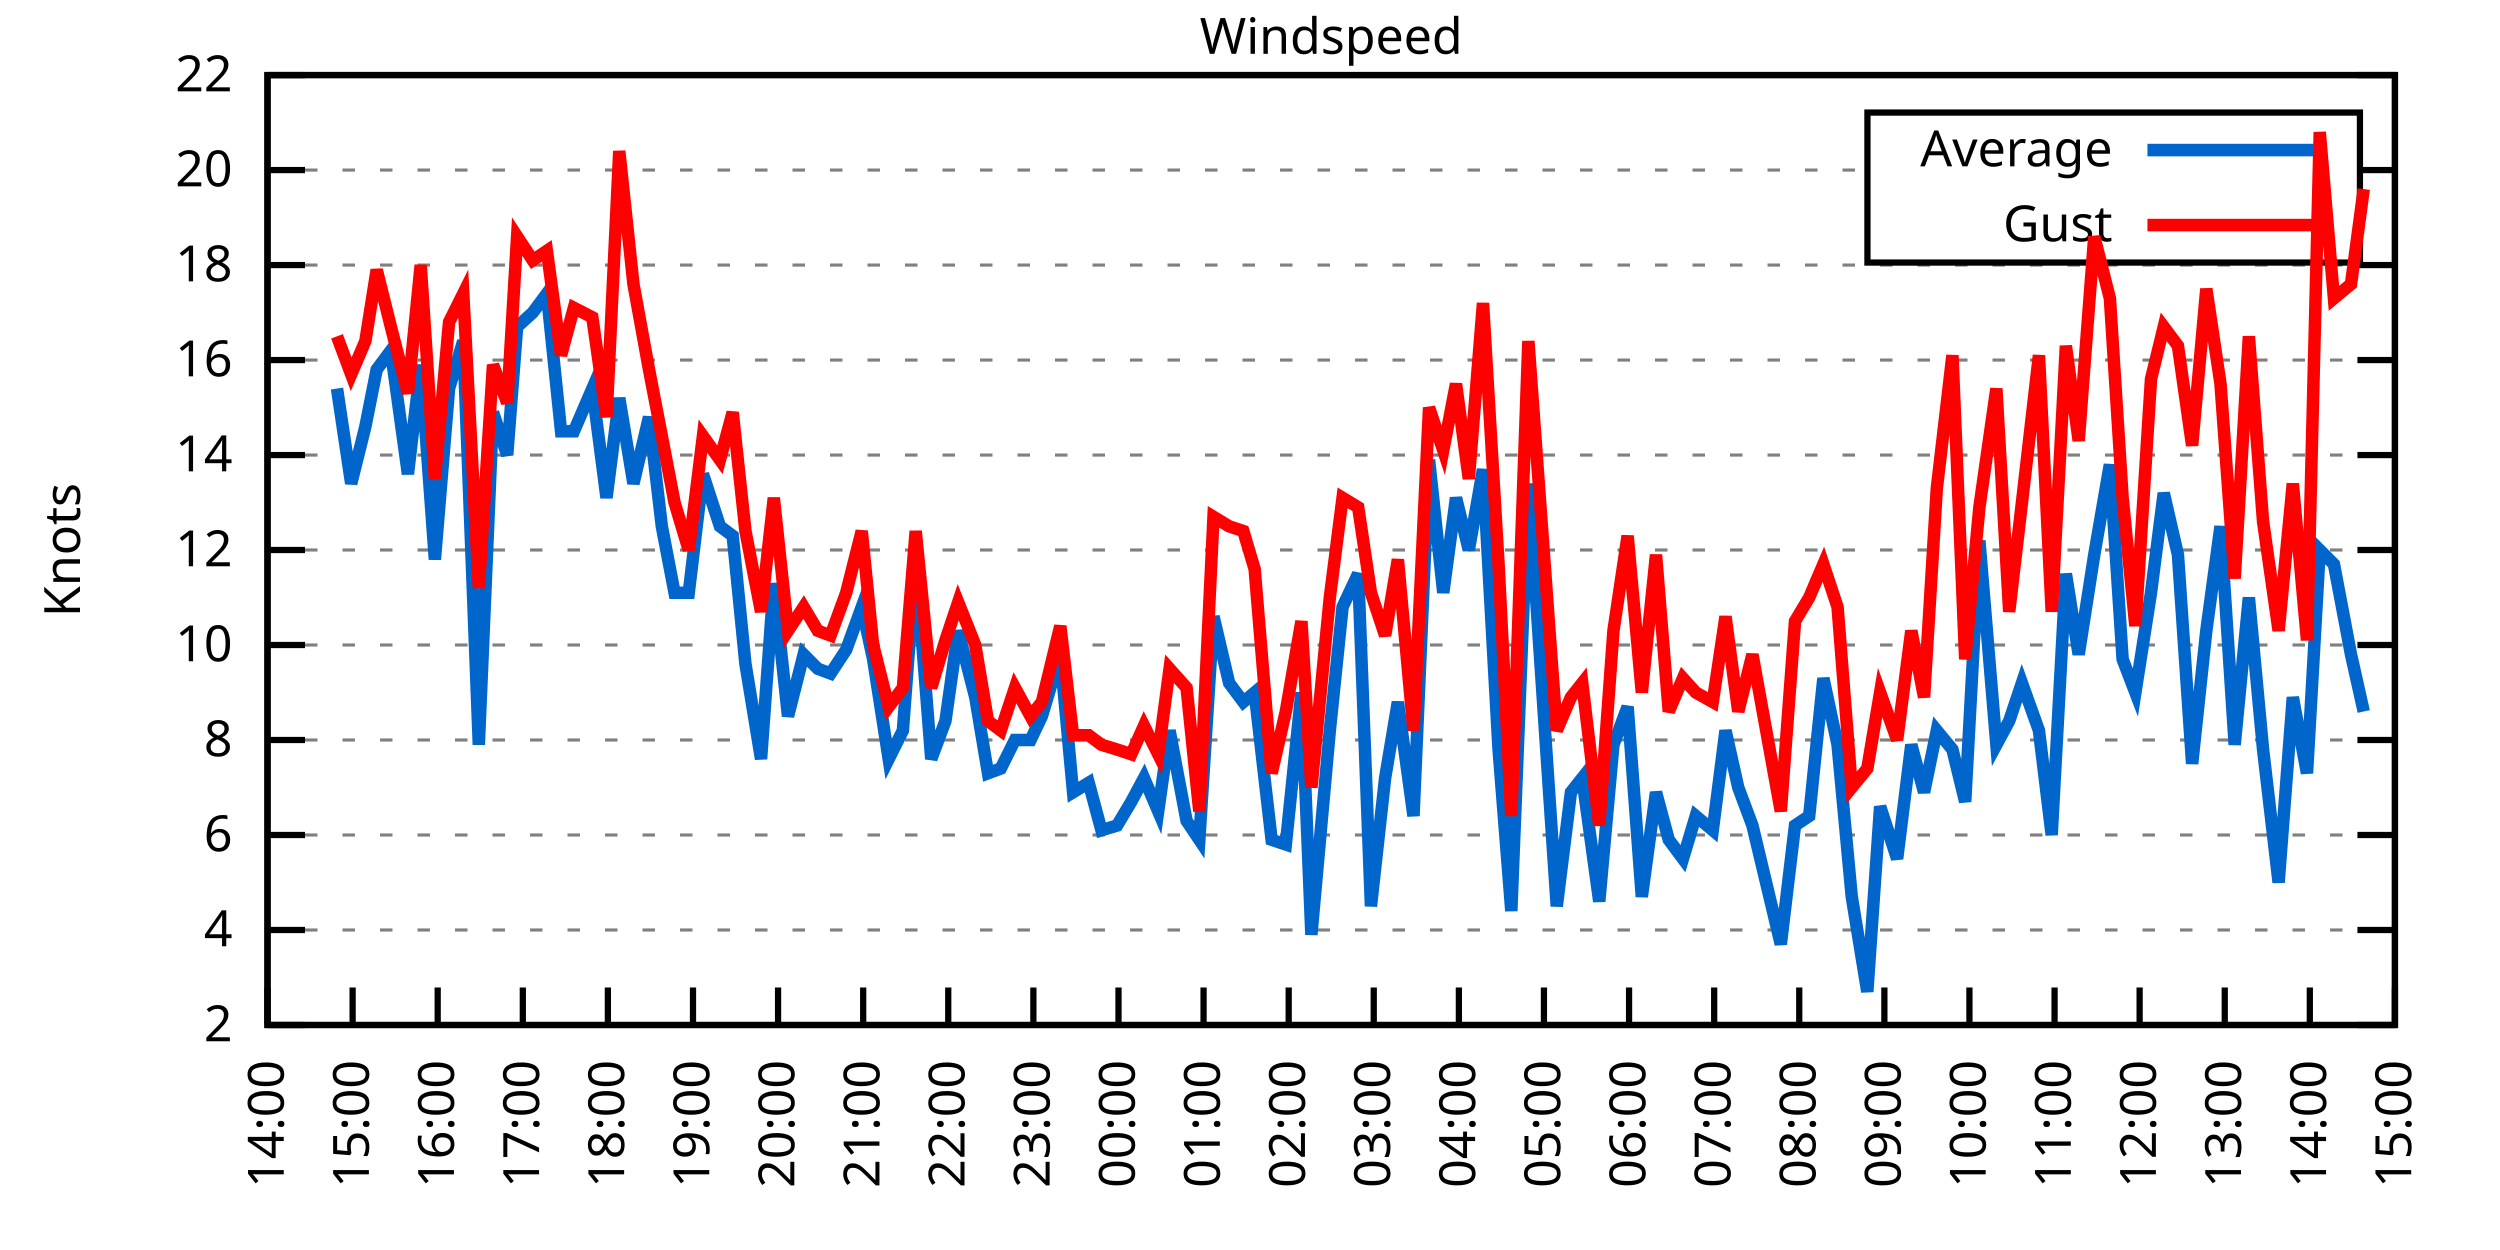
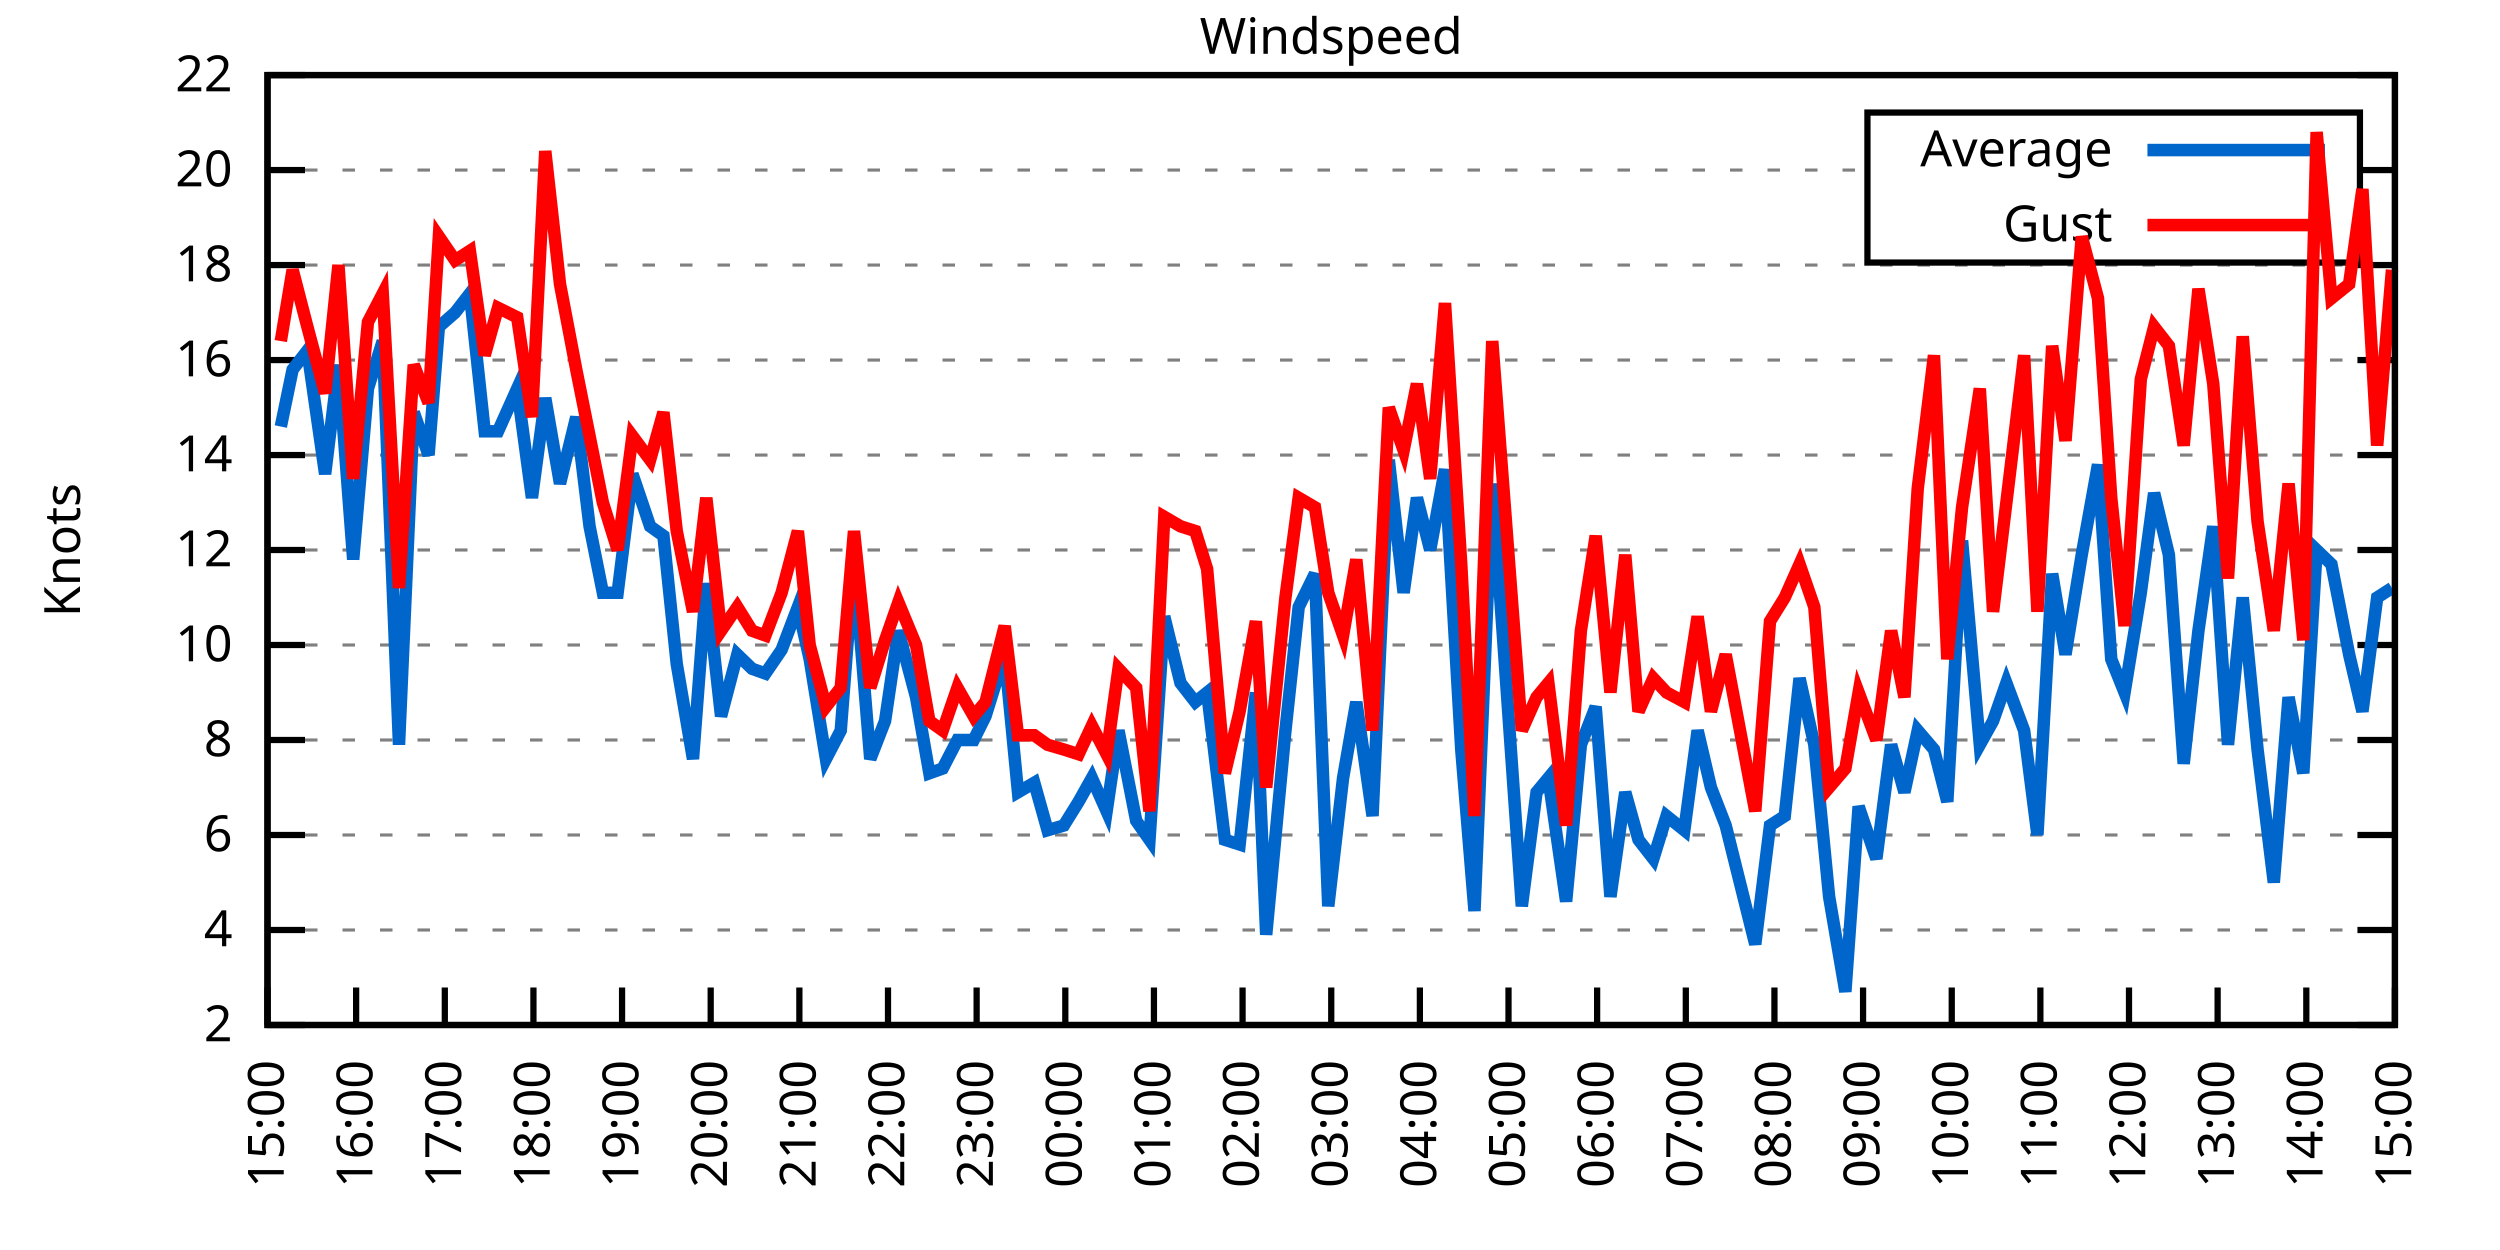
<svg xmlns="http://www.w3.org/2000/svg" xmlns:xlink="http://www.w3.org/1999/xlink" width="400" height="200" viewBox="0 0 400 200">
  <g id="gnuplot_canvas">
    <rect x="0" y="0" width="400" height="200" fill="none" />
    <defs>
      <circle id="gpDot" r="0.5" stroke-width="0.5" stroke="currentColor" />
      <path id="gpPt0" stroke-width="0.333" stroke="currentColor" d="M-1,0 h2 M0,-1 v2" />
      <path id="gpPt1" stroke-width="0.333" stroke="currentColor" d="M-1,-1 L1,1 M1,-1 L-1,1" />
      <path id="gpPt2" stroke-width="0.333" stroke="currentColor" d="M-1,0 L1,0 M0,-1 L0,1 M-1,-1 L1,1 M-1,1 L1,-1" />
      <rect id="gpPt3" stroke-width="0.333" stroke="currentColor" x="-1" y="-1" width="2" height="2" />
      <rect id="gpPt4" stroke-width="0.333" stroke="currentColor" fill="currentColor" x="-1" y="-1" width="2" height="2" />
      <circle id="gpPt5" stroke-width="0.333" stroke="currentColor" cx="0" cy="0" r="1" />
      <use xlink:href="#gpPt5" id="gpPt6" fill="currentColor" stroke="none" />
      <path id="gpPt7" stroke-width="0.333" stroke="currentColor" d="M0,-1.33 L-1.33,0.67 L1.33,0.67 z" />
      <use xlink:href="#gpPt7" id="gpPt8" fill="currentColor" stroke="none" />
      <use xlink:href="#gpPt7" id="gpPt9" stroke="currentColor" transform="rotate(180)" />
      <use xlink:href="#gpPt9" id="gpPt10" fill="currentColor" stroke="none" />
      <use xlink:href="#gpPt3" id="gpPt11" stroke="currentColor" transform="rotate(45)" />
      <use xlink:href="#gpPt11" id="gpPt12" fill="currentColor" stroke="none" />
      <path id="gpPt13" stroke-width="0.333" stroke="currentColor" d="M0,1.330 L1.265,0.411 L0.782,-1.067 L-0.782,-1.076 L-1.265,0.411 z" />
      <use xlink:href="#gpPt13" id="gpPt14" fill="currentColor" stroke="none" />
      <filter id="textbox" filterUnits="objectBoundingBox" x="0" y="0" height="1" width="1">
        <feFlood flood-color="white" flood-opacity="1" result="bgnd" />
        <feComposite in="SourceGraphic" in2="bgnd" operator="atop" />
      </filter>
      <filter id="greybox" filterUnits="objectBoundingBox" x="0" y="0" height="1" width="1">
        <feFlood flood-color="lightgrey" flood-opacity="1" result="grey" />
        <feComposite in="SourceGraphic" in2="grey" operator="atop" />
      </filter>
    </defs>
    <g fill="none" color="white" stroke="currentColor" stroke-width="1.00" stroke-linecap="butt" stroke-linejoin="miter">
</g>
    <g fill="none" color="black" stroke="currentColor" stroke-width="1.00" stroke-linecap="butt" stroke-linejoin="miter">
      <g stroke="none" shape-rendering="crispEdges">
        <polygon fill="rgb(255, 255, 255)" points="42.80,164.00 383.18,164.00 383.18,12.02 42.80,12.02 " />
      </g>
    </g>
    <g fill="none" color="black" stroke="currentColor" stroke-width="1.00" stroke-linecap="butt" stroke-linejoin="miter">
</g>
    <g fill="none" color="black" stroke="black" stroke-width="0.50" stroke-linecap="butt" stroke-linejoin="miter">
</g>
    <g fill="none" color="gray" stroke="currentColor" stroke-width="0.50" stroke-linecap="butt" stroke-linejoin="miter">
      <path stroke="gray" stroke-dasharray="2,4" class="gridline" d="M42.80,164.00 L383.19,164.00  " />
    </g>
    <g fill="none" color="gray" stroke="gray" stroke-width="1.00" stroke-linecap="butt" stroke-linejoin="miter">
</g>
    <g fill="none" color="black" stroke="currentColor" stroke-width="1.00" stroke-linecap="butt" stroke-linejoin="miter">
      <path stroke="black" d="M42.80,164.00 L48.80,164.00 M383.19,164.00 L377.19,164.00  " />
      <g transform="translate(37.20,166.60)" stroke="none" fill="black" font-family="Sans" font-size="8.00" text-anchor="end">
        <text>
          <tspan font-family="Sans"> 2</tspan>
        </text>
      </g>
    </g>
    <g fill="none" color="black" stroke="currentColor" stroke-width="1.00" stroke-linecap="butt" stroke-linejoin="miter">
</g>
    <g fill="none" color="black" stroke="black" stroke-width="0.50" stroke-linecap="butt" stroke-linejoin="miter">
</g>
    <g fill="none" color="gray" stroke="currentColor" stroke-width="0.50" stroke-linecap="butt" stroke-linejoin="miter">
      <path stroke="gray" stroke-dasharray="2,4" class="gridline" d="M42.80,148.80 L383.19,148.80  " />
    </g>
    <g fill="none" color="gray" stroke="gray" stroke-width="1.00" stroke-linecap="butt" stroke-linejoin="miter">
</g>
    <g fill="none" color="black" stroke="currentColor" stroke-width="1.00" stroke-linecap="butt" stroke-linejoin="miter">
      <path stroke="black" d="M42.80,148.80 L48.80,148.80 M383.19,148.80 L377.19,148.80  " />
      <g transform="translate(37.20,151.40)" stroke="none" fill="black" font-family="Sans" font-size="8.00" text-anchor="end">
        <text>
          <tspan font-family="Sans"> 4</tspan>
        </text>
      </g>
    </g>
    <g fill="none" color="black" stroke="currentColor" stroke-width="1.00" stroke-linecap="butt" stroke-linejoin="miter">
</g>
    <g fill="none" color="black" stroke="black" stroke-width="0.50" stroke-linecap="butt" stroke-linejoin="miter">
</g>
    <g fill="none" color="gray" stroke="currentColor" stroke-width="0.50" stroke-linecap="butt" stroke-linejoin="miter">
      <path stroke="gray" stroke-dasharray="2,4" class="gridline" d="M42.80,133.60 L383.19,133.60  " />
    </g>
    <g fill="none" color="gray" stroke="gray" stroke-width="1.00" stroke-linecap="butt" stroke-linejoin="miter">
</g>
    <g fill="none" color="black" stroke="currentColor" stroke-width="1.00" stroke-linecap="butt" stroke-linejoin="miter">
      <path stroke="black" d="M42.80,133.60 L48.80,133.60 M383.19,133.60 L377.19,133.60  " />
      <g transform="translate(37.20,136.20)" stroke="none" fill="black" font-family="Sans" font-size="8.00" text-anchor="end">
        <text>
          <tspan font-family="Sans"> 6</tspan>
        </text>
      </g>
    </g>
    <g fill="none" color="black" stroke="currentColor" stroke-width="1.00" stroke-linecap="butt" stroke-linejoin="miter">
</g>
    <g fill="none" color="black" stroke="black" stroke-width="0.50" stroke-linecap="butt" stroke-linejoin="miter">
</g>
    <g fill="none" color="gray" stroke="currentColor" stroke-width="0.50" stroke-linecap="butt" stroke-linejoin="miter">
      <path stroke="gray" stroke-dasharray="2,4" class="gridline" d="M42.80,118.40 L383.19,118.40  " />
    </g>
    <g fill="none" color="gray" stroke="gray" stroke-width="1.00" stroke-linecap="butt" stroke-linejoin="miter">
</g>
    <g fill="none" color="black" stroke="currentColor" stroke-width="1.00" stroke-linecap="butt" stroke-linejoin="miter">
      <path stroke="black" d="M42.80,118.40 L48.80,118.40 M383.19,118.40 L377.19,118.40  " />
      <g transform="translate(37.20,121.00)" stroke="none" fill="black" font-family="Sans" font-size="8.00" text-anchor="end">
        <text>
          <tspan font-family="Sans"> 8</tspan>
        </text>
      </g>
    </g>
    <g fill="none" color="black" stroke="currentColor" stroke-width="1.00" stroke-linecap="butt" stroke-linejoin="miter">
</g>
    <g fill="none" color="black" stroke="black" stroke-width="0.50" stroke-linecap="butt" stroke-linejoin="miter">
</g>
    <g fill="none" color="gray" stroke="currentColor" stroke-width="0.50" stroke-linecap="butt" stroke-linejoin="miter">
      <path stroke="gray" stroke-dasharray="2,4" class="gridline" d="M42.80,103.20 L383.19,103.20  " />
    </g>
    <g fill="none" color="gray" stroke="gray" stroke-width="1.00" stroke-linecap="butt" stroke-linejoin="miter">
</g>
    <g fill="none" color="black" stroke="currentColor" stroke-width="1.00" stroke-linecap="butt" stroke-linejoin="miter">
      <path stroke="black" d="M42.80,103.20 L48.80,103.20 M383.19,103.20 L377.19,103.20  " />
      <g transform="translate(37.20,105.80)" stroke="none" fill="black" font-family="Sans" font-size="8.00" text-anchor="end">
        <text>
          <tspan font-family="Sans"> 10</tspan>
        </text>
      </g>
    </g>
    <g fill="none" color="black" stroke="currentColor" stroke-width="1.00" stroke-linecap="butt" stroke-linejoin="miter">
</g>
    <g fill="none" color="black" stroke="black" stroke-width="0.50" stroke-linecap="butt" stroke-linejoin="miter">
</g>
    <g fill="none" color="gray" stroke="currentColor" stroke-width="0.50" stroke-linecap="butt" stroke-linejoin="miter">
      <path stroke="gray" stroke-dasharray="2,4" class="gridline" d="M42.80,88.00 L383.19,88.00  " />
    </g>
    <g fill="none" color="gray" stroke="gray" stroke-width="1.00" stroke-linecap="butt" stroke-linejoin="miter">
</g>
    <g fill="none" color="black" stroke="currentColor" stroke-width="1.00" stroke-linecap="butt" stroke-linejoin="miter">
      <path stroke="black" d="M42.80,88.00 L48.80,88.00 M383.19,88.00 L377.19,88.00  " />
      <g transform="translate(37.20,90.60)" stroke="none" fill="black" font-family="Sans" font-size="8.00" text-anchor="end">
        <text>
          <tspan font-family="Sans"> 12</tspan>
        </text>
      </g>
    </g>
    <g fill="none" color="black" stroke="currentColor" stroke-width="1.00" stroke-linecap="butt" stroke-linejoin="miter">
</g>
    <g fill="none" color="black" stroke="black" stroke-width="0.50" stroke-linecap="butt" stroke-linejoin="miter">
</g>
    <g fill="none" color="gray" stroke="currentColor" stroke-width="0.50" stroke-linecap="butt" stroke-linejoin="miter">
      <path stroke="gray" stroke-dasharray="2,4" class="gridline" d="M42.80,72.81 L383.19,72.81  " />
    </g>
    <g fill="none" color="gray" stroke="gray" stroke-width="1.00" stroke-linecap="butt" stroke-linejoin="miter">
</g>
    <g fill="none" color="black" stroke="currentColor" stroke-width="1.00" stroke-linecap="butt" stroke-linejoin="miter">
      <path stroke="black" d="M42.80,72.81 L48.80,72.81 M383.19,72.81 L377.19,72.81  " />
      <g transform="translate(37.20,75.41)" stroke="none" fill="black" font-family="Sans" font-size="8.00" text-anchor="end">
        <text>
          <tspan font-family="Sans"> 14</tspan>
        </text>
      </g>
    </g>
    <g fill="none" color="black" stroke="currentColor" stroke-width="1.00" stroke-linecap="butt" stroke-linejoin="miter">
</g>
    <g fill="none" color="black" stroke="black" stroke-width="0.50" stroke-linecap="butt" stroke-linejoin="miter">
</g>
    <g fill="none" color="gray" stroke="currentColor" stroke-width="0.50" stroke-linecap="butt" stroke-linejoin="miter">
      <path stroke="gray" stroke-dasharray="2,4" class="gridline" d="M42.80,57.61 L383.19,57.61  " />
    </g>
    <g fill="none" color="gray" stroke="gray" stroke-width="1.00" stroke-linecap="butt" stroke-linejoin="miter">
</g>
    <g fill="none" color="black" stroke="currentColor" stroke-width="1.00" stroke-linecap="butt" stroke-linejoin="miter">
      <path stroke="black" d="M42.80,57.61 L48.80,57.61 M383.19,57.61 L377.19,57.61  " />
      <g transform="translate(37.20,60.21)" stroke="none" fill="black" font-family="Sans" font-size="8.00" text-anchor="end">
        <text>
          <tspan font-family="Sans"> 16</tspan>
        </text>
      </g>
    </g>
    <g fill="none" color="black" stroke="currentColor" stroke-width="1.00" stroke-linecap="butt" stroke-linejoin="miter">
</g>
    <g fill="none" color="black" stroke="black" stroke-width="0.50" stroke-linecap="butt" stroke-linejoin="miter">
</g>
    <g fill="none" color="gray" stroke="currentColor" stroke-width="0.50" stroke-linecap="butt" stroke-linejoin="miter">
      <path stroke="gray" stroke-dasharray="2,4" class="gridline" d="M42.80,42.41 L383.19,42.41  " />
    </g>
    <g fill="none" color="gray" stroke="gray" stroke-width="1.00" stroke-linecap="butt" stroke-linejoin="miter">
</g>
    <g fill="none" color="black" stroke="currentColor" stroke-width="1.00" stroke-linecap="butt" stroke-linejoin="miter">
      <path stroke="black" d="M42.80,42.41 L48.80,42.41 M383.19,42.41 L377.19,42.41  " />
      <g transform="translate(37.20,45.01)" stroke="none" fill="black" font-family="Sans" font-size="8.00" text-anchor="end">
        <text>
          <tspan font-family="Sans"> 18</tspan>
        </text>
      </g>
    </g>
    <g fill="none" color="black" stroke="currentColor" stroke-width="1.00" stroke-linecap="butt" stroke-linejoin="miter">
</g>
    <g fill="none" color="black" stroke="black" stroke-width="0.50" stroke-linecap="butt" stroke-linejoin="miter">
</g>
    <g fill="none" color="gray" stroke="currentColor" stroke-width="0.50" stroke-linecap="butt" stroke-linejoin="miter">
      <path stroke="gray" stroke-dasharray="2,4" class="gridline" d="M42.80,27.21 L298.79,27.21 M377.59,27.21 L383.19,27.21  " />
    </g>
    <g fill="none" color="gray" stroke="gray" stroke-width="1.00" stroke-linecap="butt" stroke-linejoin="miter">
</g>
    <g fill="none" color="black" stroke="currentColor" stroke-width="1.00" stroke-linecap="butt" stroke-linejoin="miter">
      <path stroke="black" d="M42.80,27.21 L48.80,27.21 M383.19,27.21 L377.19,27.21  " />
      <g transform="translate(37.20,29.81)" stroke="none" fill="black" font-family="Sans" font-size="8.00" text-anchor="end">
        <text>
          <tspan font-family="Sans"> 20</tspan>
        </text>
      </g>
    </g>
    <g fill="none" color="black" stroke="currentColor" stroke-width="1.00" stroke-linecap="butt" stroke-linejoin="miter">
</g>
    <g fill="none" color="black" stroke="black" stroke-width="0.50" stroke-linecap="butt" stroke-linejoin="miter">
</g>
    <g fill="none" color="gray" stroke="currentColor" stroke-width="0.50" stroke-linecap="butt" stroke-linejoin="miter">
      <path stroke="gray" stroke-dasharray="2,4" class="gridline" d="M42.80,12.01 L383.19,12.01  " />
    </g>
    <g fill="none" color="gray" stroke="gray" stroke-width="1.00" stroke-linecap="butt" stroke-linejoin="miter">
</g>
    <g fill="none" color="black" stroke="currentColor" stroke-width="1.00" stroke-linecap="butt" stroke-linejoin="miter">
      <path stroke="black" d="M42.80,12.01 L48.80,12.01 M383.19,12.01 L377.19,12.01  " />
      <g transform="translate(37.20,14.61)" stroke="none" fill="black" font-family="Sans" font-size="8.00" text-anchor="end">
        <text>
          <tspan font-family="Sans"> 22</tspan>
        </text>
      </g>
    </g>
    <g fill="none" color="black" stroke="currentColor" stroke-width="1.00" stroke-linecap="butt" stroke-linejoin="miter">
      <path stroke="black" d="M42.80,164.00 L42.80,158.00  " />
      <g transform="translate(45.40,169.60) rotate(270.00)" stroke="none" fill="black" font-family="Sans" font-size="8.00" text-anchor="end">
        <text>
-           <tspan font-family="Sans">14:00</tspan>
-         </text>
-       </g>
-     </g>
-     <g fill="none" color="black" stroke="currentColor" stroke-width="1.00" stroke-linecap="butt" stroke-linejoin="miter">
-       <path stroke="black" d="M56.42,164.00 L56.42,158.00  " />
-       <g transform="translate(59.02,169.60) rotate(270.00)" stroke="none" fill="black" font-family="Sans" font-size="8.00" text-anchor="end">
-         <text>
          <tspan font-family="Sans">15:00</tspan>
        </text>
      </g>
    </g>
    <g fill="none" color="black" stroke="currentColor" stroke-width="1.00" stroke-linecap="butt" stroke-linejoin="miter">
-       <path stroke="black" d="M70.03,164.00 L70.03,158.00  " />
-       <g transform="translate(72.63,169.60) rotate(270.00)" stroke="none" fill="black" font-family="Sans" font-size="8.00" text-anchor="end">
+       <path stroke="black" d="M56.98,164.00 L56.98,158.00  " />
+       <g transform="translate(59.58,169.60) rotate(270.00)" stroke="none" fill="black" font-family="Sans" font-size="8.00" text-anchor="end">
        <text>
          <tspan font-family="Sans">16:00</tspan>
        </text>
      </g>
    </g>
    <g fill="none" color="black" stroke="currentColor" stroke-width="1.00" stroke-linecap="butt" stroke-linejoin="miter">
-       <path stroke="black" d="M83.65,164.00 L83.65,158.00  " />
-       <g transform="translate(86.25,169.60) rotate(270.00)" stroke="none" fill="black" font-family="Sans" font-size="8.00" text-anchor="end">
+       <path stroke="black" d="M71.17,164.00 L71.17,158.00  " />
+       <g transform="translate(73.77,169.60) rotate(270.00)" stroke="none" fill="black" font-family="Sans" font-size="8.00" text-anchor="end">
        <text>
          <tspan font-family="Sans">17:00</tspan>
        </text>
      </g>
    </g>
    <g fill="none" color="black" stroke="currentColor" stroke-width="1.00" stroke-linecap="butt" stroke-linejoin="miter">
-       <path stroke="black" d="M97.26,164.00 L97.26,158.00  " />
-       <g transform="translate(99.86,169.60) rotate(270.00)" stroke="none" fill="black" font-family="Sans" font-size="8.00" text-anchor="end">
+       <path stroke="black" d="M85.35,164.00 L85.35,158.00  " />
+       <g transform="translate(87.95,169.60) rotate(270.00)" stroke="none" fill="black" font-family="Sans" font-size="8.00" text-anchor="end">
        <text>
          <tspan font-family="Sans">18:00</tspan>
        </text>
      </g>
    </g>
    <g fill="none" color="black" stroke="currentColor" stroke-width="1.00" stroke-linecap="butt" stroke-linejoin="miter">
-       <path stroke="black" d="M110.88,164.00 L110.88,158.00  " />
-       <g transform="translate(113.48,169.60) rotate(270.00)" stroke="none" fill="black" font-family="Sans" font-size="8.00" text-anchor="end">
+       <path stroke="black" d="M99.53,164.00 L99.53,158.00  " />
+       <g transform="translate(102.13,169.60) rotate(270.00)" stroke="none" fill="black" font-family="Sans" font-size="8.00" text-anchor="end">
        <text>
          <tspan font-family="Sans">19:00</tspan>
        </text>
      </g>
    </g>
    <g fill="none" color="black" stroke="currentColor" stroke-width="1.00" stroke-linecap="butt" stroke-linejoin="miter">
-       <path stroke="black" d="M124.49,164.00 L124.49,158.00  " />
-       <g transform="translate(127.09,169.60) rotate(270.00)" stroke="none" fill="black" font-family="Sans" font-size="8.00" text-anchor="end">
+       <path stroke="black" d="M113.71,164.00 L113.71,158.00  " />
+       <g transform="translate(116.31,169.60) rotate(270.00)" stroke="none" fill="black" font-family="Sans" font-size="8.00" text-anchor="end">
        <text>
          <tspan font-family="Sans">20:00</tspan>
        </text>
      </g>
    </g>
    <g fill="none" color="black" stroke="currentColor" stroke-width="1.00" stroke-linecap="butt" stroke-linejoin="miter">
-       <path stroke="black" d="M138.11,164.00 L138.11,158.00  " />
-       <g transform="translate(140.71,169.60) rotate(270.00)" stroke="none" fill="black" font-family="Sans" font-size="8.00" text-anchor="end">
+       <path stroke="black" d="M127.90,164.00 L127.90,158.00  " />
+       <g transform="translate(130.50,169.60) rotate(270.00)" stroke="none" fill="black" font-family="Sans" font-size="8.00" text-anchor="end">
        <text>
          <tspan font-family="Sans">21:00</tspan>
        </text>
      </g>
    </g>
    <g fill="none" color="black" stroke="currentColor" stroke-width="1.00" stroke-linecap="butt" stroke-linejoin="miter">
-       <path stroke="black" d="M151.72,164.00 L151.72,158.00  " />
-       <g transform="translate(154.32,169.60) rotate(270.00)" stroke="none" fill="black" font-family="Sans" font-size="8.00" text-anchor="end">
+       <path stroke="black" d="M142.08,164.00 L142.08,158.00  " />
+       <g transform="translate(144.68,169.60) rotate(270.00)" stroke="none" fill="black" font-family="Sans" font-size="8.00" text-anchor="end">
        <text>
          <tspan font-family="Sans">22:00</tspan>
        </text>
      </g>
    </g>
    <g fill="none" color="black" stroke="currentColor" stroke-width="1.00" stroke-linecap="butt" stroke-linejoin="miter">
-       <path stroke="black" d="M165.34,164.00 L165.34,158.00  " />
-       <g transform="translate(167.94,169.60) rotate(270.00)" stroke="none" fill="black" font-family="Sans" font-size="8.00" text-anchor="end">
+       <path stroke="black" d="M156.26,164.00 L156.26,158.00  " />
+       <g transform="translate(158.86,169.60) rotate(270.00)" stroke="none" fill="black" font-family="Sans" font-size="8.00" text-anchor="end">
        <text>
          <tspan font-family="Sans">23:00</tspan>
        </text>
      </g>
    </g>
    <g fill="none" color="black" stroke="currentColor" stroke-width="1.00" stroke-linecap="butt" stroke-linejoin="miter">
-       <path stroke="black" d="M178.96,164.00 L178.96,158.00  " />
-       <g transform="translate(181.56,169.60) rotate(270.00)" stroke="none" fill="black" font-family="Sans" font-size="8.00" text-anchor="end">
+       <path stroke="black" d="M170.45,164.00 L170.45,158.00  " />
+       <g transform="translate(173.05,169.60) rotate(270.00)" stroke="none" fill="black" font-family="Sans" font-size="8.00" text-anchor="end">
        <text>
          <tspan font-family="Sans">00:00</tspan>
        </text>
      </g>
    </g>
    <g fill="none" color="black" stroke="currentColor" stroke-width="1.00" stroke-linecap="butt" stroke-linejoin="miter">
-       <path stroke="black" d="M192.57,164.00 L192.57,158.00  " />
-       <g transform="translate(195.17,169.60) rotate(270.00)" stroke="none" fill="black" font-family="Sans" font-size="8.00" text-anchor="end">
+       <path stroke="black" d="M184.63,164.00 L184.63,158.00  " />
+       <g transform="translate(187.23,169.60) rotate(270.00)" stroke="none" fill="black" font-family="Sans" font-size="8.00" text-anchor="end">
        <text>
          <tspan font-family="Sans">01:00</tspan>
        </text>
      </g>
    </g>
    <g fill="none" color="black" stroke="currentColor" stroke-width="1.00" stroke-linecap="butt" stroke-linejoin="miter">
-       <path stroke="black" d="M206.19,164.00 L206.19,158.00  " />
-       <g transform="translate(208.79,169.60) rotate(270.00)" stroke="none" fill="black" font-family="Sans" font-size="8.00" text-anchor="end">
+       <path stroke="black" d="M198.81,164.00 L198.81,158.00  " />
+       <g transform="translate(201.41,169.60) rotate(270.00)" stroke="none" fill="black" font-family="Sans" font-size="8.00" text-anchor="end">
        <text>
          <tspan font-family="Sans">02:00</tspan>
        </text>
      </g>
    </g>
    <g fill="none" color="black" stroke="currentColor" stroke-width="1.00" stroke-linecap="butt" stroke-linejoin="miter">
-       <path stroke="black" d="M219.80,164.00 L219.80,158.00  " />
-       <g transform="translate(222.40,169.60) rotate(270.00)" stroke="none" fill="black" font-family="Sans" font-size="8.00" text-anchor="end">
+       <path stroke="black" d="M213.00,164.00 L213.00,158.00  " />
+       <g transform="translate(215.60,169.60) rotate(270.00)" stroke="none" fill="black" font-family="Sans" font-size="8.00" text-anchor="end">
        <text>
          <tspan font-family="Sans">03:00</tspan>
        </text>
      </g>
    </g>
    <g fill="none" color="black" stroke="currentColor" stroke-width="1.00" stroke-linecap="butt" stroke-linejoin="miter">
-       <path stroke="black" d="M233.42,164.00 L233.42,158.00  " />
-       <g transform="translate(236.02,169.60) rotate(270.00)" stroke="none" fill="black" font-family="Sans" font-size="8.00" text-anchor="end">
+       <path stroke="black" d="M227.18,164.00 L227.18,158.00  " />
+       <g transform="translate(229.78,169.60) rotate(270.00)" stroke="none" fill="black" font-family="Sans" font-size="8.00" text-anchor="end">
        <text>
          <tspan font-family="Sans">04:00</tspan>
        </text>
      </g>
    </g>
    <g fill="none" color="black" stroke="currentColor" stroke-width="1.00" stroke-linecap="butt" stroke-linejoin="miter">
-       <path stroke="black" d="M247.03,164.00 L247.03,158.00  " />
-       <g transform="translate(249.63,169.60) rotate(270.00)" stroke="none" fill="black" font-family="Sans" font-size="8.00" text-anchor="end">
+       <path stroke="black" d="M241.36,164.00 L241.36,158.00  " />
+       <g transform="translate(243.96,169.60) rotate(270.00)" stroke="none" fill="black" font-family="Sans" font-size="8.00" text-anchor="end">
        <text>
          <tspan font-family="Sans">05:00</tspan>
        </text>
      </g>
    </g>
    <g fill="none" color="black" stroke="currentColor" stroke-width="1.00" stroke-linecap="butt" stroke-linejoin="miter">
-       <path stroke="black" d="M260.65,164.00 L260.65,158.00  " />
-       <g transform="translate(263.25,169.60) rotate(270.00)" stroke="none" fill="black" font-family="Sans" font-size="8.00" text-anchor="end">
+       <path stroke="black" d="M255.54,164.00 L255.54,158.00  " />
+       <g transform="translate(258.14,169.60) rotate(270.00)" stroke="none" fill="black" font-family="Sans" font-size="8.00" text-anchor="end">
        <text>
          <tspan font-family="Sans">06:00</tspan>
        </text>
      </g>
    </g>
    <g fill="none" color="black" stroke="currentColor" stroke-width="1.00" stroke-linecap="butt" stroke-linejoin="miter">
-       <path stroke="black" d="M274.27,164.00 L274.27,158.00  " />
-       <g transform="translate(276.87,169.60) rotate(270.00)" stroke="none" fill="black" font-family="Sans" font-size="8.00" text-anchor="end">
+       <path stroke="black" d="M269.73,164.00 L269.73,158.00  " />
+       <g transform="translate(272.33,169.60) rotate(270.00)" stroke="none" fill="black" font-family="Sans" font-size="8.00" text-anchor="end">
        <text>
          <tspan font-family="Sans">07:00</tspan>
        </text>
      </g>
    </g>
    <g fill="none" color="black" stroke="currentColor" stroke-width="1.00" stroke-linecap="butt" stroke-linejoin="miter">
-       <path stroke="black" d="M287.88,164.00 L287.88,158.00  " />
-       <g transform="translate(290.48,169.60) rotate(270.00)" stroke="none" fill="black" font-family="Sans" font-size="8.00" text-anchor="end">
+       <path stroke="black" d="M283.91,164.00 L283.91,158.00  " />
+       <g transform="translate(286.51,169.60) rotate(270.00)" stroke="none" fill="black" font-family="Sans" font-size="8.00" text-anchor="end">
        <text>
          <tspan font-family="Sans">08:00</tspan>
        </text>
      </g>
    </g>
    <g fill="none" color="black" stroke="currentColor" stroke-width="1.00" stroke-linecap="butt" stroke-linejoin="miter">
-       <path stroke="black" d="M301.50,164.00 L301.50,158.00  " />
-       <g transform="translate(304.10,169.60) rotate(270.00)" stroke="none" fill="black" font-family="Sans" font-size="8.00" text-anchor="end">
+       <path stroke="black" d="M298.09,164.00 L298.09,158.00  " />
+       <g transform="translate(300.69,169.60) rotate(270.00)" stroke="none" fill="black" font-family="Sans" font-size="8.00" text-anchor="end">
        <text>
          <tspan font-family="Sans">09:00</tspan>
        </text>
      </g>
    </g>
    <g fill="none" color="black" stroke="currentColor" stroke-width="1.00" stroke-linecap="butt" stroke-linejoin="miter">
-       <path stroke="black" d="M315.11,164.00 L315.11,158.00  " />
-       <g transform="translate(317.71,169.60) rotate(270.00)" stroke="none" fill="black" font-family="Sans" font-size="8.00" text-anchor="end">
+       <path stroke="black" d="M312.28,164.00 L312.28,158.00  " />
+       <g transform="translate(314.88,169.60) rotate(270.00)" stroke="none" fill="black" font-family="Sans" font-size="8.00" text-anchor="end">
        <text>
          <tspan font-family="Sans">10:00</tspan>
        </text>
      </g>
    </g>
    <g fill="none" color="black" stroke="currentColor" stroke-width="1.00" stroke-linecap="butt" stroke-linejoin="miter">
-       <path stroke="black" d="M328.73,164.00 L328.73,158.00  " />
-       <g transform="translate(331.33,169.60) rotate(270.00)" stroke="none" fill="black" font-family="Sans" font-size="8.00" text-anchor="end">
+       <path stroke="black" d="M326.46,164.00 L326.46,158.00  " />
+       <g transform="translate(329.06,169.60) rotate(270.00)" stroke="none" fill="black" font-family="Sans" font-size="8.00" text-anchor="end">
        <text>
          <tspan font-family="Sans">11:00</tspan>
        </text>
      </g>
    </g>
    <g fill="none" color="black" stroke="currentColor" stroke-width="1.00" stroke-linecap="butt" stroke-linejoin="miter">
-       <path stroke="black" d="M342.34,164.00 L342.34,158.00  " />
-       <g transform="translate(344.94,169.60) rotate(270.00)" stroke="none" fill="black" font-family="Sans" font-size="8.00" text-anchor="end">
+       <path stroke="black" d="M340.64,164.00 L340.64,158.00  " />
+       <g transform="translate(343.24,169.60) rotate(270.00)" stroke="none" fill="black" font-family="Sans" font-size="8.00" text-anchor="end">
        <text>
          <tspan font-family="Sans">12:00</tspan>
        </text>
      </g>
    </g>
    <g fill="none" color="black" stroke="currentColor" stroke-width="1.00" stroke-linecap="butt" stroke-linejoin="miter">
-       <path stroke="black" d="M355.96,164.00 L355.96,158.00  " />
-       <g transform="translate(358.56,169.60) rotate(270.00)" stroke="none" fill="black" font-family="Sans" font-size="8.00" text-anchor="end">
+       <path stroke="black" d="M354.82,164.00 L354.82,158.00  " />
+       <g transform="translate(357.42,169.60) rotate(270.00)" stroke="none" fill="black" font-family="Sans" font-size="8.00" text-anchor="end">
        <text>
          <tspan font-family="Sans">13:00</tspan>
        </text>
      </g>
    </g>
    <g fill="none" color="black" stroke="currentColor" stroke-width="1.00" stroke-linecap="butt" stroke-linejoin="miter">
-       <path stroke="black" d="M369.57,164.00 L369.57,158.00  " />
-       <g transform="translate(372.17,169.60) rotate(270.00)" stroke="none" fill="black" font-family="Sans" font-size="8.00" text-anchor="end">
+       <path stroke="black" d="M369.01,164.00 L369.01,158.00  " />
+       <g transform="translate(371.61,169.60) rotate(270.00)" stroke="none" fill="black" font-family="Sans" font-size="8.00" text-anchor="end">
        <text>
          <tspan font-family="Sans">14:00</tspan>
        </text>
      </g>
    </g>
    <g fill="none" color="black" stroke="currentColor" stroke-width="1.00" stroke-linecap="butt" stroke-linejoin="miter">
      <path stroke="black" d="M383.19,164.00 L383.19,158.00  " />
      <g transform="translate(385.79,169.60) rotate(270.00)" stroke="none" fill="black" font-family="Sans" font-size="8.00" text-anchor="end">
        <text>
          <tspan font-family="Sans">15:00</tspan>
        </text>
      </g>
    </g>
    <g fill="none" color="black" stroke="currentColor" stroke-width="1.00" stroke-linecap="butt" stroke-linejoin="miter">
</g>
    <g fill="none" color="black" stroke="currentColor" stroke-width="1.00" stroke-linecap="butt" stroke-linejoin="miter">
      <path stroke="black" d="M42.80,12.01 L42.80,164.00 L383.19,164.00 L383.19,12.01 L42.80,12.01 Z  " />
    </g>
    <g fill="none" color="black" stroke="currentColor" stroke-width="1.00" stroke-linecap="butt" stroke-linejoin="miter">
</g>
    <g fill="none" color="black" stroke="currentColor" stroke-width="1.00" stroke-linecap="butt" stroke-linejoin="miter">
      <path stroke="black" d="M298.79,42.01 L298.79,18.01 L377.59,18.01 L377.59,42.01 L298.79,42.01 Z  " />
    </g>
    <g id="Windspeed_plot_1">
      <g fill="none" color="white" stroke="black" stroke-width="2.00" stroke-linecap="butt" stroke-linejoin="miter">
</g>
      <g fill="none" color="black" stroke="currentColor" stroke-width="2.00" stroke-linecap="butt" stroke-linejoin="miter">
        <g transform="translate(337.99,26.61)" stroke="none" fill="black" font-family="Sans" font-size="8.00" text-anchor="end">
          <text>
            <tspan font-family="Sans">Average</tspan>
          </text>
        </g>
      </g>
      <g fill="none" color="black" stroke="currentColor" stroke-width="2.00" stroke-linecap="butt" stroke-linejoin="miter">
-         <path stroke="rgb(  0, 102, 204)" d="M343.59,24.01 L371.99,24.01 M53.92,62.17 L56.19,77.37 L58.46,68.25 L60.27,59.13 L62.54,56.09 L65.27,75.85   L67.31,58.37 L69.58,89.52 L71.85,62.17 L74.12,54.57 L76.61,119.16 L78.88,65.97 L81.15,72.81 L82.74,52.29   L85.24,50.01 L87.50,46.97 L89.77,69.01 L91.82,69.01 L94.77,62.17 L97.04,79.65 L99.08,63.69 L101.35,77.37   L103.84,66.73 L105.89,84.21 L107.93,94.84 L110.20,94.84 L112.47,75.85 L115.19,84.21 L117.23,85.73 L119.27,106.24   L121.77,121.44 L123.81,93.32 L126.08,114.60 L128.58,104.72 L130.85,107.00 L132.89,107.76 L135.39,103.96 L137.88,97.12   L139.70,105.48 L142.19,121.44 L144.46,116.88 L146.51,89.52 L149.00,121.44 L151.27,115.36 L153.31,100.92 L156.04,111.56   L158.08,123.72 L160.12,122.96 L162.39,118.40 L164.89,118.40 L166.70,114.60 L169.65,104.72 L171.69,126.76 L174.19,125.24   L176.23,132.84 L178.73,132.08 L181.00,128.28 L183.04,124.48 L185.31,129.80 L187.13,116.88 L189.85,131.32 L191.89,134.36   L194.16,98.64 L196.66,109.28 L198.93,112.32 L200.74,110.80 L203.46,134.36 L205.73,135.12 L208.23,110.80 L209.82,149.56   L212.77,116.88 L214.81,97.12 L217.31,91.80 L219.35,145.00 L221.62,124.48 L223.66,112.32 L226.16,130.56 L228.65,73.57   L230.92,94.84 L232.96,79.65 L235.01,88.00 L237.28,75.09 L239.77,119.92 L241.81,145.76 L244.54,77.37 L249.08,145.00   L251.35,126.76 L253.16,124.48 L255.88,144.24 L258.15,119.16 L260.42,113.08 L262.69,143.48 L264.96,126.76 L267.00,134.36   L269.27,137.40 L271.32,130.56 L274.04,132.84 L276.08,116.88 L278.12,126.00 L280.39,132.08 L284.93,151.08 L287.20,132.08   L289.47,130.56 L291.74,108.52 L294.01,119.16 L296.28,143.48 L298.77,158.68 L300.82,129.04 L303.54,137.40 L305.81,119.16   L307.85,126.76 L309.89,116.88 L312.39,119.92 L314.43,128.28 L316.70,86.49 L319.42,119.16 L321.47,115.36 L323.51,109.28   L326.23,116.88 L328.27,133.60 L330.54,91.80 L332.59,104.72 L335.08,88.76 L337.58,74.33 L339.62,105.48 L341.66,110.80   L344.16,94.84 L346.20,78.89 L348.47,88.76 L350.74,122.20 L353.01,100.92 L355.28,84.21 L357.55,119.16 L359.82,95.60   L362.09,119.92 L364.58,141.20 L366.85,111.56 L369.12,123.72 L371.16,88.00 L373.43,90.28 L376.16,104.72 L378.20,113.84    " />
+         <path stroke="rgb(  0, 102, 204)" d="M343.59,24.01 L371.99,24.01 M44.93,68.25 L46.82,59.13 L49.18,56.09 L52.02,75.85 L54.15,58.37 L56.51,89.52   L58.87,62.17 L61.24,54.57 L63.84,119.16 L66.20,65.97 L68.57,72.81 L70.22,52.29 L72.82,50.01 L75.18,46.97   L77.55,69.01 L79.68,69.01 L82.75,62.17 L85.11,79.65 L87.24,63.69 L89.60,77.37 L92.20,66.73 L94.33,84.21   L96.46,94.84 L98.82,94.84 L101.19,75.85 L104.02,84.21 L106.15,85.73 L108.28,106.24 L110.88,121.44 L113.01,93.32   L115.37,114.60 L117.97,104.72 L120.33,107.00 L122.46,107.76 L125.06,103.96 L127.66,97.12 L129.55,105.48 L132.15,121.44   L134.52,116.88 L136.64,89.52 L139.24,121.44 L141.61,115.36 L143.74,100.92 L146.57,111.56 L148.70,123.72 L150.83,122.96   L153.19,118.40 L155.79,118.40 L157.68,114.60 L160.75,104.72 L162.88,126.76 L165.48,125.24 L167.61,132.84 L170.21,132.08   L172.57,128.28 L174.70,124.48 L177.06,129.80 L178.96,116.88 L181.79,131.32 L183.92,134.36 L186.28,98.64 L188.88,109.28   L191.25,112.32 L193.14,110.80 L195.98,134.36 L198.34,135.12 L200.94,110.80 L202.59,149.56 L205.67,116.88 L207.79,97.12   L210.39,91.80 L212.52,145.00 L214.89,124.48 L217.01,112.32 L219.61,130.56 L222.21,73.57 L224.58,94.84 L226.71,79.65   L228.83,88.00 L231.20,75.09 L233.80,119.92 L235.92,145.76 L238.76,77.37 L243.49,145.00 L245.85,126.76 L247.74,124.48   L250.58,144.24 L252.94,119.16 L255.31,113.08 L257.67,143.48 L260.04,126.76 L262.16,134.36 L264.53,137.40 L266.65,130.56   L269.49,132.84 L271.62,116.88 L273.75,126.00 L276.11,132.08 L280.84,151.08 L283.20,132.08 L285.56,130.56 L287.93,108.52   L290.29,119.16 L292.66,143.48 L295.26,158.68 L297.38,129.04 L300.22,137.40 L302.58,119.16 L304.71,126.76 L306.84,116.88   L309.44,119.92 L311.57,128.28 L313.93,86.49 L316.77,119.16 L318.89,115.36 L321.02,109.28 L323.86,116.88 L325.99,133.60   L328.35,91.80 L330.48,104.72 L333.08,88.76 L335.68,74.33 L337.80,105.48 L339.93,110.80 L342.53,94.84 L344.66,78.89   L347.02,88.76 L349.39,122.20 L351.75,100.92 L354.12,84.21 L356.48,119.16 L358.84,95.60 L361.21,119.92 L363.81,141.20   L366.17,111.56 L368.53,123.72 L370.66,88.00 L373.03,90.28 L375.86,104.72 L377.99,113.84 L380.35,95.60 L382.72,94.08    " />
      </g>
    </g>
    <g id="Windspeed_plot_2">
      <g fill="none" color="black" stroke="currentColor" stroke-width="2.00" stroke-linecap="butt" stroke-linejoin="miter">
        <g transform="translate(337.99,38.61)" stroke="none" fill="black" font-family="Sans" font-size="8.00" text-anchor="end">
          <text>
            <tspan font-family="Sans">Gust</tspan>
          </text>
        </g>
      </g>
      <g fill="none" color="black" stroke="currentColor" stroke-width="2.00" stroke-linecap="butt" stroke-linejoin="miter">
-         <path stroke="rgb(255,   0,   0)" d="M343.59,36.01 L371.99,36.01 M53.92,53.81 L56.19,59.89 L58.46,54.57 L60.27,43.17 L62.54,52.29 L65.27,62.93   L67.31,42.41 L69.58,76.61 L71.85,51.53 L74.12,46.97 L76.61,94.08 L78.88,58.37 L81.15,64.45 L82.74,37.85   L85.24,41.65 L87.50,40.13 L89.77,56.85 L91.82,49.25 L94.77,50.77 L97.04,66.73 L99.08,24.17 L101.35,45.45   L103.84,59.13 L105.89,69.77 L107.93,80.41 L110.20,88.00 L112.47,69.77 L115.19,73.57 L117.23,65.97 L119.27,84.97   L121.77,97.88 L123.81,79.65 L126.08,100.92 L128.58,97.12 L130.85,100.92 L132.89,101.68 L135.39,94.84 L137.88,84.97   L139.70,103.20 L142.19,113.08 L144.46,110.04 L146.51,84.97 L149.00,110.04 L151.27,102.44 L153.31,96.36 L156.04,103.20   L158.08,115.36 L160.12,116.88 L162.39,110.04 L164.89,114.60 L166.70,112.32 L169.65,100.16 L171.69,117.64 L174.19,117.64   L176.23,119.16 L178.73,119.92 L181.00,120.68 L183.04,116.12 L185.31,120.68 L187.13,107.00 L189.85,110.04 L191.89,129.80   L194.16,82.69 L196.66,84.21 L198.93,84.97 L200.74,91.04 L203.46,123.72 L205.73,113.84 L208.23,99.40 L209.82,126.00   L212.77,95.60 L214.81,79.65 L217.31,81.17 L219.35,94.84 L221.62,101.68 L223.66,89.52 L226.16,116.88 L228.65,65.21   L230.92,72.05 L232.96,61.41 L235.01,76.61 L237.28,48.49 L239.77,90.28 L241.81,130.56 L244.54,54.57 L249.08,116.88   L251.35,111.56 L253.16,109.28 L255.88,132.08 L258.15,100.92 L260.42,85.73 L262.69,110.80 L264.96,88.76 L267.00,113.84   L269.27,108.52 L271.32,110.80 L274.04,112.32 L276.08,98.64 L278.12,113.84 L280.39,104.72 L284.93,129.80 L287.20,99.40   L289.47,95.60 L291.74,90.28 L294.01,97.12 L296.28,126.00 L298.77,122.96 L300.82,110.80 L303.54,118.40 L305.81,100.92   L307.85,111.56 L309.89,78.13 L312.39,56.85 L314.43,105.48 L316.70,81.17 L319.42,62.17 L321.47,97.88 L323.51,80.41   L326.23,56.85 L328.27,97.88 L330.54,55.33 L332.59,70.53 L335.08,37.85 L337.58,47.73 L339.62,79.65 L341.66,100.16   L344.16,60.65 L346.20,52.29 L348.47,55.33 L350.74,71.29 L353.01,46.21 L355.28,61.41 L357.55,92.56 L359.82,53.81   L362.09,83.45 L364.58,100.92 L366.85,77.37 L369.12,102.44 L371.16,21.13 L373.43,47.73 L376.16,45.45 L378.20,30.25    " />
+         <path stroke="rgb(255,   0,   0)" d="M343.59,36.01 L371.99,36.01 M44.93,54.57 L46.82,43.17 L49.18,52.29 L52.02,62.93 L54.15,42.41 L56.51,76.61   L58.87,51.53 L61.24,46.97 L63.84,94.08 L66.20,58.37 L68.57,64.45 L70.22,37.85 L72.82,41.65 L75.18,40.13   L77.55,56.85 L79.68,49.25 L82.75,50.77 L85.11,66.73 L87.24,24.17 L89.60,45.45 L92.20,59.13 L94.33,69.77   L96.46,80.41 L98.82,88.00 L101.19,69.77 L104.02,73.57 L106.15,65.97 L108.28,84.97 L110.88,97.88 L113.01,79.65   L115.37,100.92 L117.97,97.12 L120.33,100.92 L122.46,101.68 L125.06,94.84 L127.66,84.97 L129.55,103.20 L132.15,113.08   L134.52,110.04 L136.64,84.97 L139.24,110.04 L141.61,102.44 L143.74,96.36 L146.57,103.20 L148.70,115.36 L150.83,116.88   L153.19,110.04 L155.79,114.60 L157.68,112.32 L160.75,100.16 L162.88,117.64 L165.48,117.64 L167.61,119.16 L170.21,119.92   L172.57,120.68 L174.70,116.12 L177.06,120.68 L178.96,107.00 L181.79,110.04 L183.92,129.80 L186.28,82.69 L188.88,84.21   L191.25,84.97 L193.14,91.04 L195.98,123.72 L198.34,113.84 L200.94,99.40 L202.59,126.00 L205.67,95.60 L207.79,79.65   L210.39,81.17 L212.52,94.84 L214.89,101.68 L217.01,89.52 L219.61,116.88 L222.21,65.21 L224.58,72.05 L226.71,61.41   L228.83,76.61 L231.20,48.49 L233.80,90.28 L235.92,130.56 L238.76,54.57 L243.49,116.88 L245.85,111.56 L247.74,109.28   L250.58,132.08 L252.94,100.92 L255.31,85.73 L257.67,110.80 L260.04,88.76 L262.16,113.84 L264.53,108.52 L266.65,110.80   L269.49,112.32 L271.62,98.64 L273.75,113.84 L276.11,104.72 L280.84,129.80 L283.20,99.40 L285.56,95.60 L287.93,90.28   L290.29,97.12 L292.66,126.00 L295.26,122.96 L297.38,110.80 L300.22,118.40 L302.58,100.92 L304.71,111.56 L306.84,78.13   L309.44,56.85 L311.57,105.48 L313.93,81.17 L316.77,62.17 L318.89,97.88 L321.02,80.41 L323.86,56.85 L325.99,97.88   L328.35,55.33 L330.48,70.53 L333.08,37.85 L335.68,47.73 L337.80,79.65 L339.93,100.16 L342.53,60.65 L344.66,52.29   L347.02,55.33 L349.39,71.29 L351.75,46.21 L354.12,61.41 L356.48,92.56 L358.84,53.81 L361.21,83.45 L363.81,100.92   L366.17,77.37 L368.53,102.44 L370.66,21.13 L373.03,47.73 L375.86,45.45 L377.99,30.25 L380.35,71.29 L382.72,43.17    " />
      </g>
    </g>
    <g fill="none" color="black" stroke="currentColor" stroke-width="2.00" stroke-linecap="butt" stroke-linejoin="miter">
</g>
    <g fill="none" color="black" stroke="black" stroke-width="1.00" stroke-linecap="butt" stroke-linejoin="miter">
</g>
    <g fill="none" color="black" stroke="currentColor" stroke-width="1.00" stroke-linecap="butt" stroke-linejoin="miter">
      <path stroke="black" d="M42.80,12.01 L42.80,164.00 L383.19,164.00 L383.19,12.01 L42.80,12.01 Z  " />
      <g transform="translate(12.80,88.01) rotate(270.00)" stroke="none" fill="black" font-family="Sans" font-size="8.00" text-anchor="middle">
        <text>
          <tspan font-family="Sans">Knots</tspan>
        </text>
      </g>
    </g>
    <g fill="none" color="black" stroke="currentColor" stroke-width="1.00" stroke-linecap="butt" stroke-linejoin="miter">
</g>
    <g fill="none" color="black" stroke="currentColor" stroke-width="1.00" stroke-linecap="butt" stroke-linejoin="miter">
      <g transform="translate(212.99,8.61)" stroke="none" fill="black" font-family="Sans" font-size="8.00" text-anchor="middle">
        <text>
          <tspan font-family="Sans">Windspeed</tspan>
        </text>
      </g>
    </g>
    <g fill="none" color="black" stroke="currentColor" stroke-width="1.00" stroke-linecap="butt" stroke-linejoin="miter">
</g>
  </g>
</svg>
